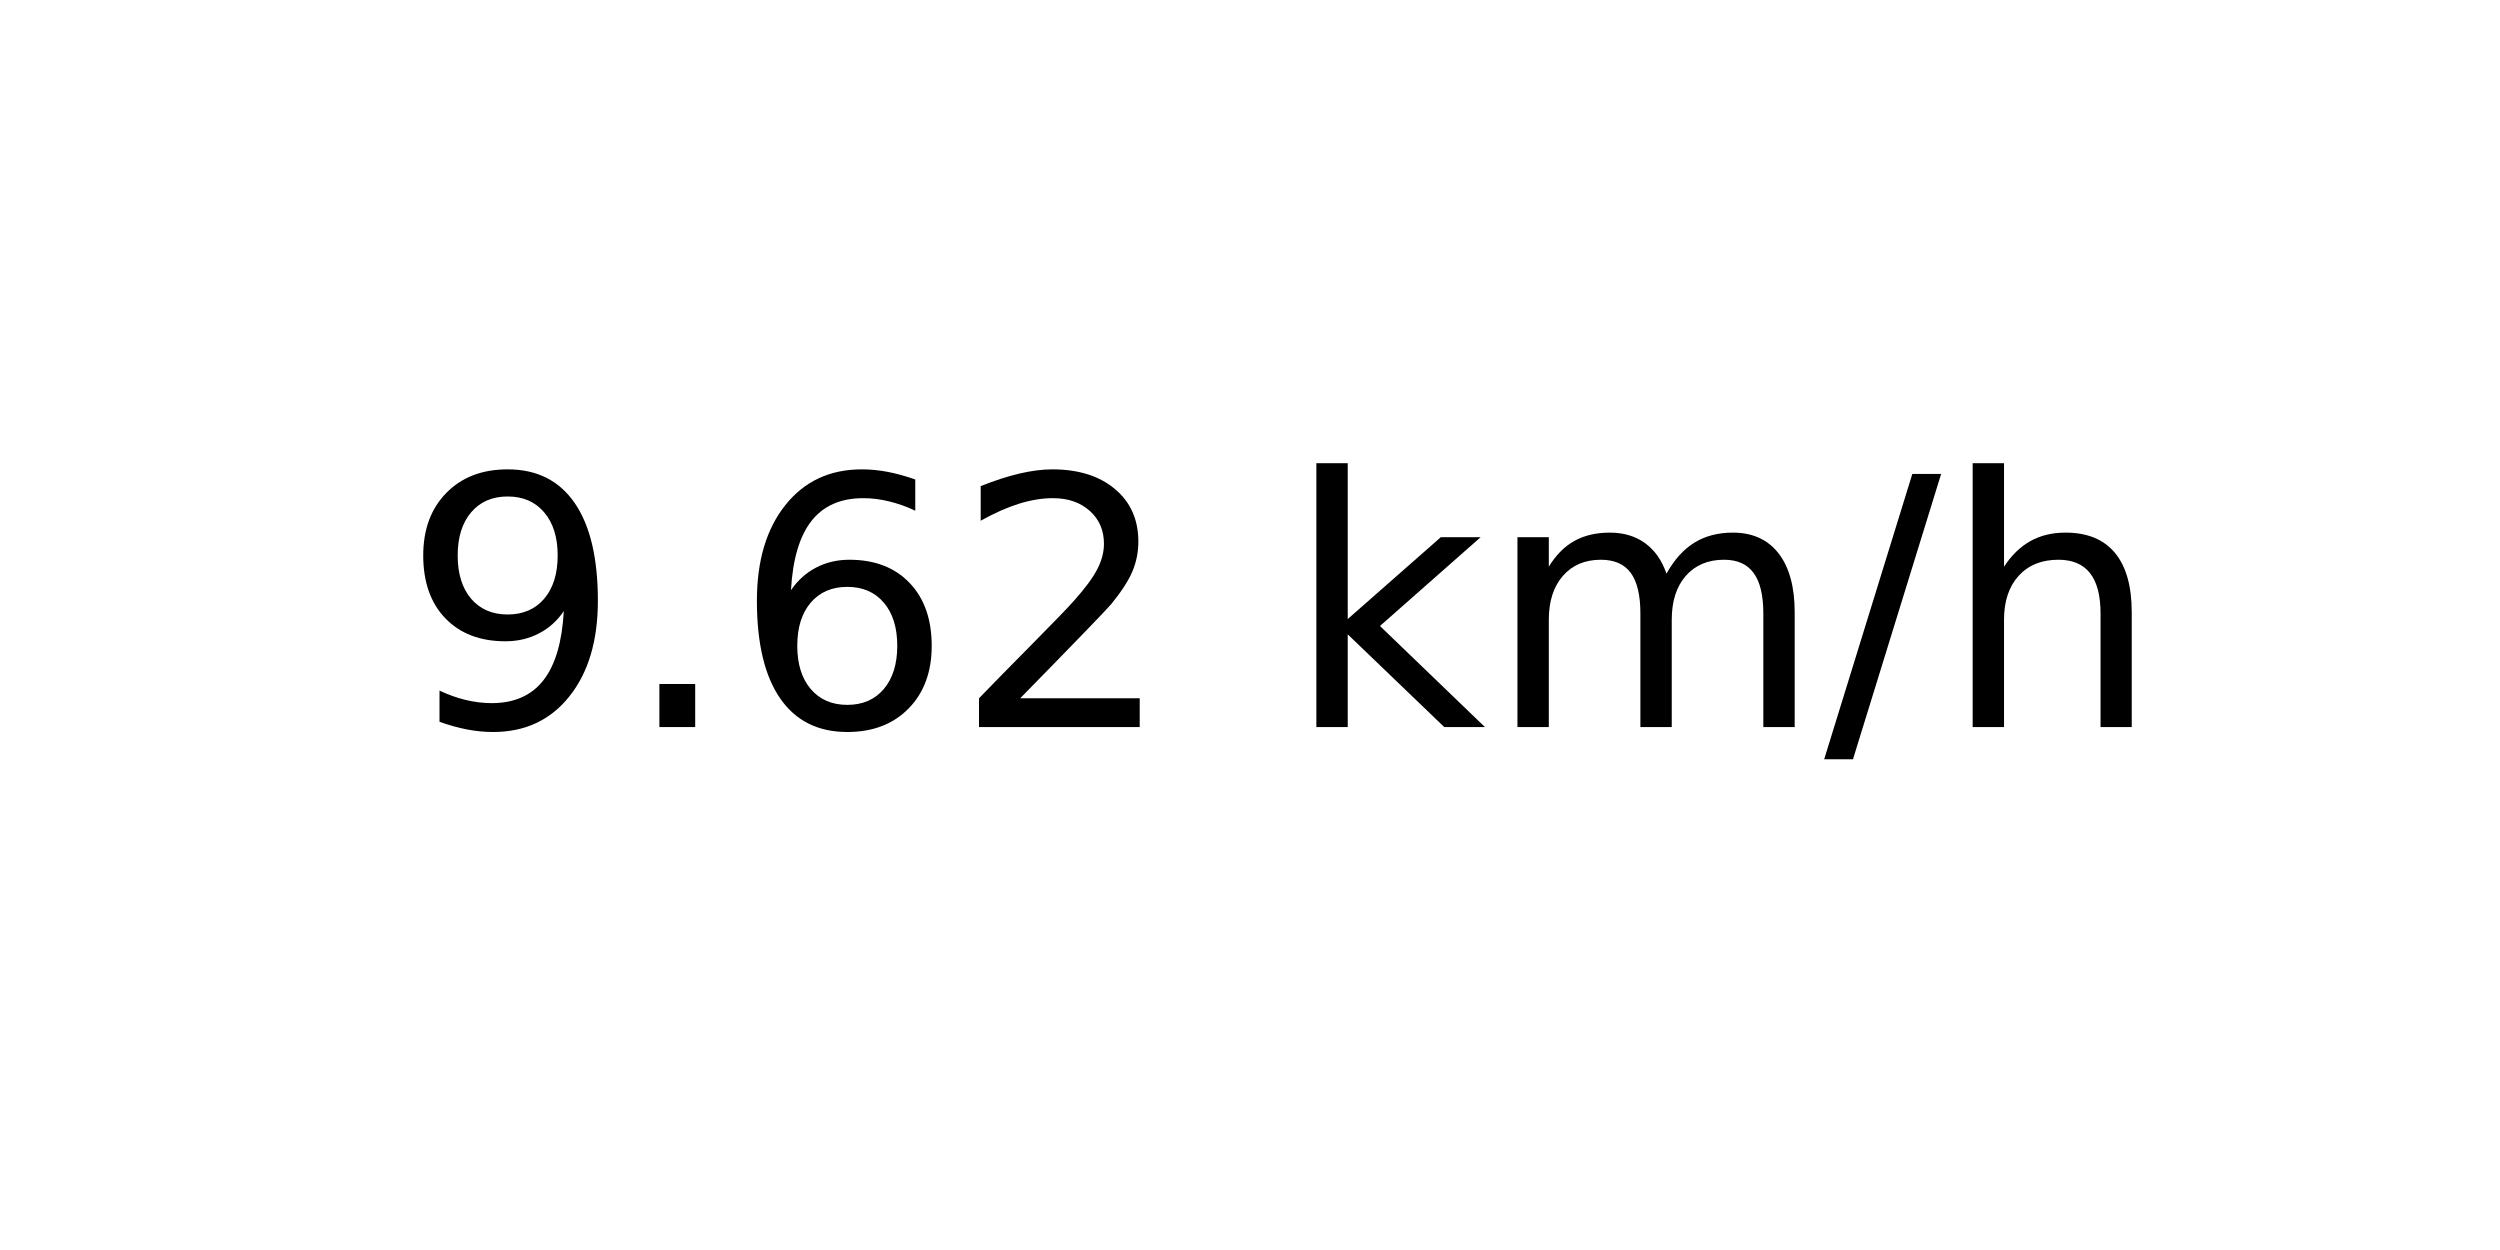
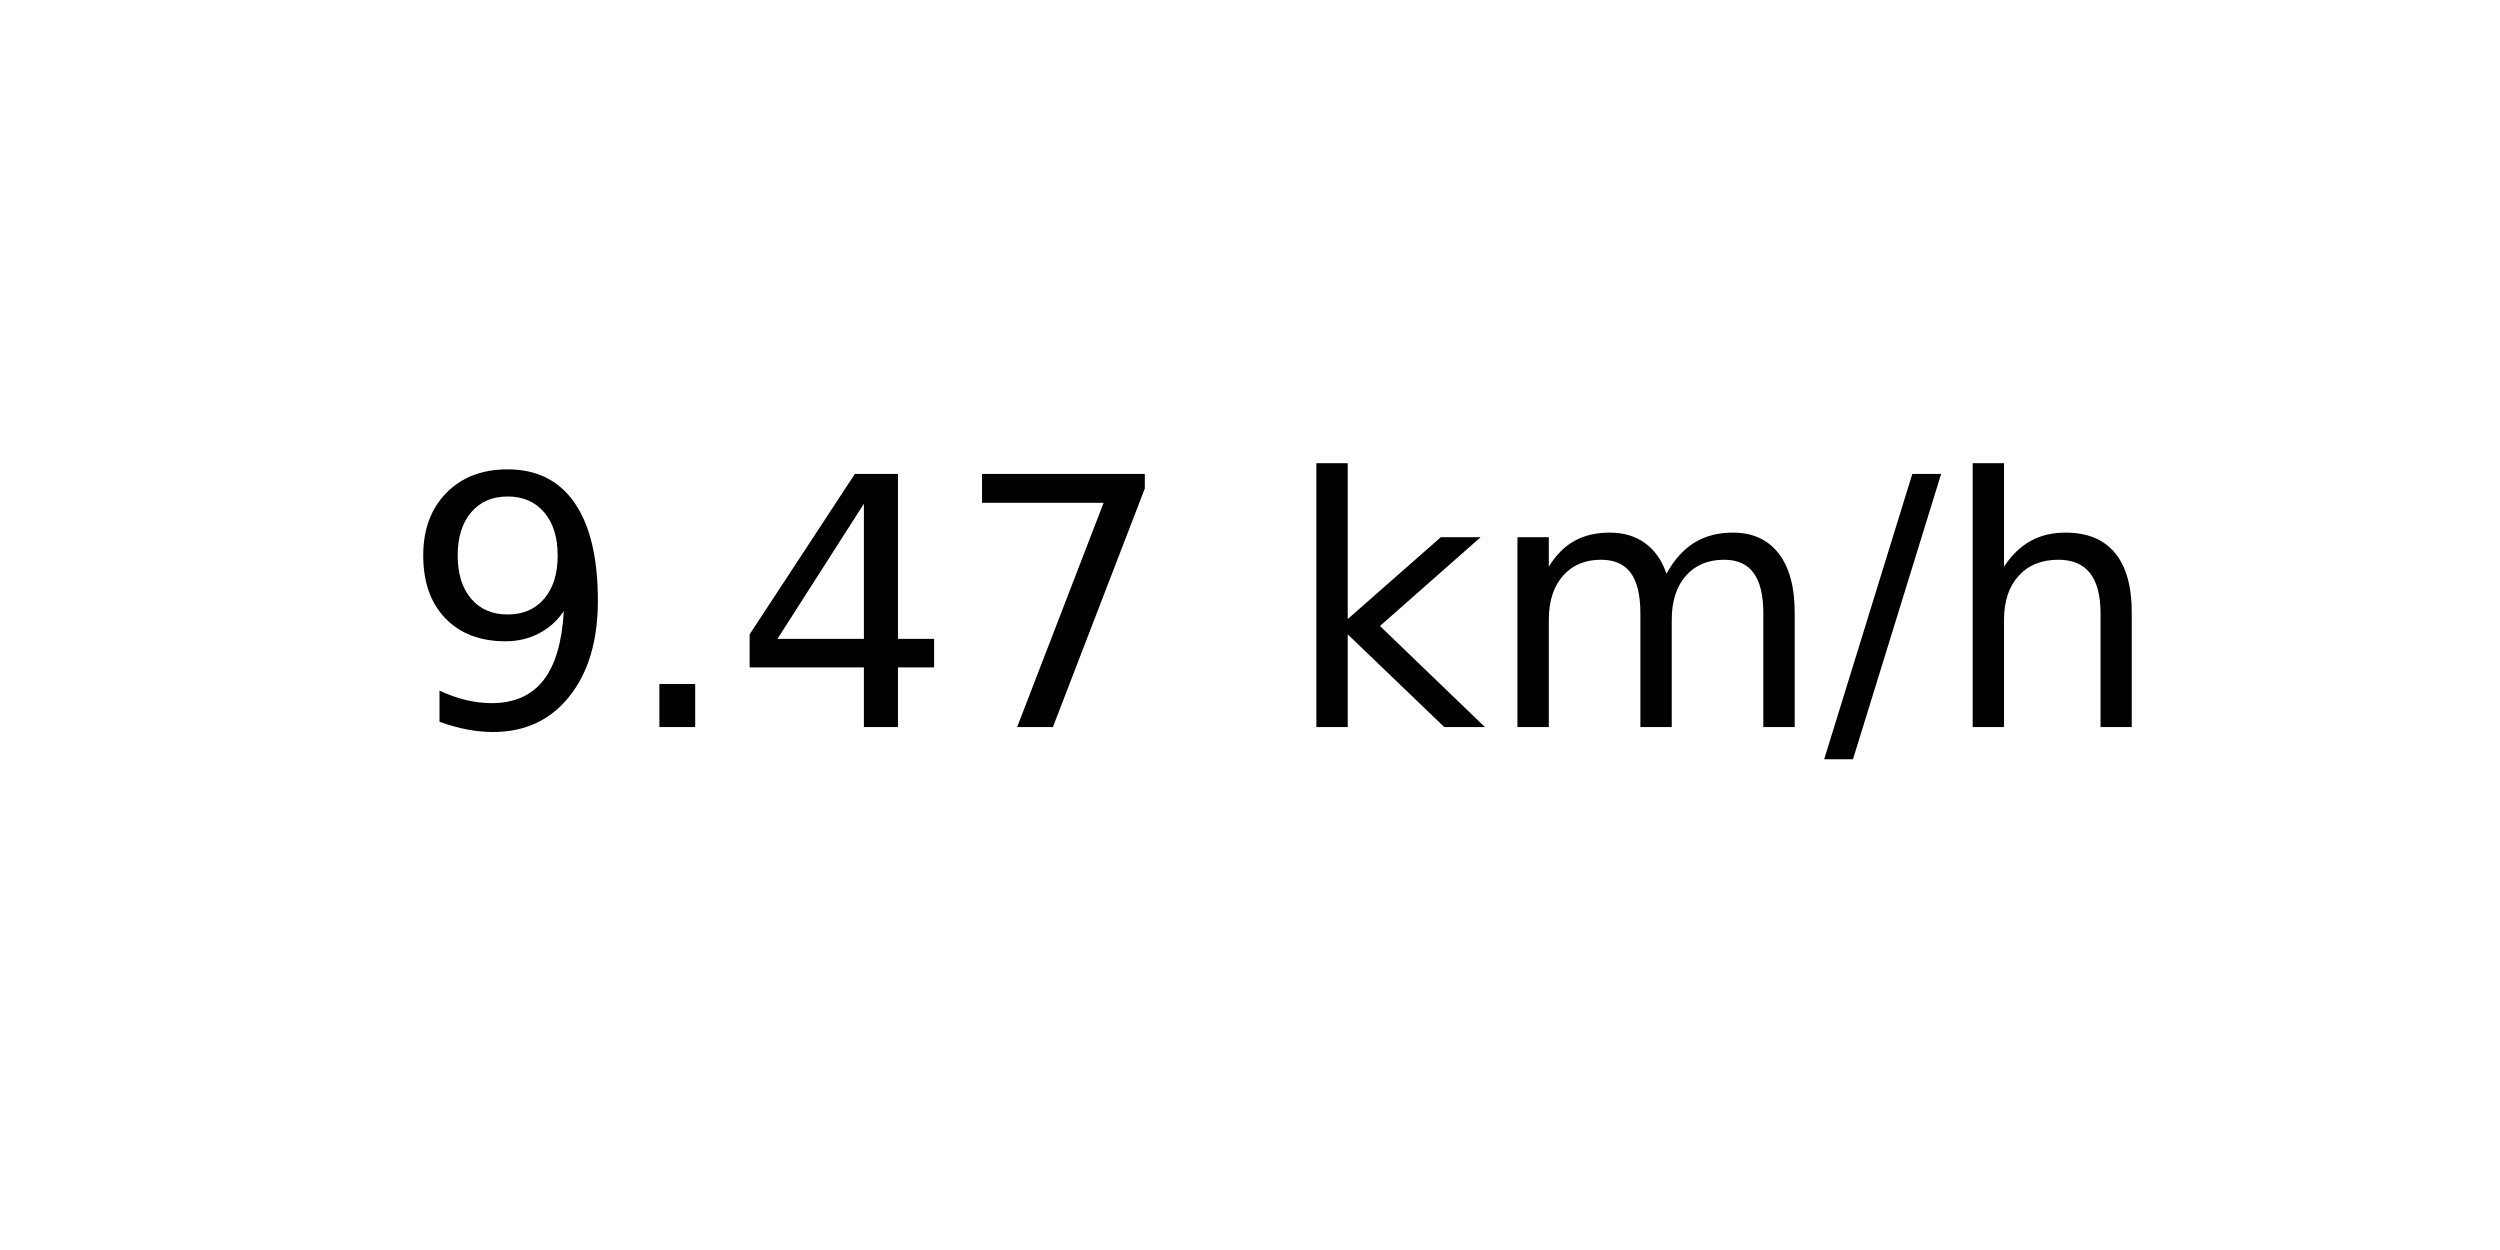
<svg xmlns="http://www.w3.org/2000/svg" xmlns:xlink="http://www.w3.org/1999/xlink" width="72pt" height="36pt" viewBox="0 0 72 36" version="1.1">
  <defs>
    <style type="text/css">*{stroke-linejoin: round; stroke-linecap: butt}</style>
  </defs>
  <g id="figure_1">
    <g id="axes_1">
      <g id="text_1">
        <g transform="translate(11.55937 20.93937) scale(0.1 -0.1)">
          <defs>
            <path id="DejaVuSans-39" d="M 703 97  L 703 672  Q 941 559 1184 500  Q 1428 441 1663 441  Q 2288 441 2617 861  Q 2947 1281 2994 2138  Q 2813 1869 2534 1725  Q 2256 1581 1919 1581  Q 1219 1581 811 2004  Q 403 2428 403 3163  Q 403 3881 828 4315  Q 1253 4750 1959 4750  Q 2769 4750 3195 4129  Q 3622 3509 3622 2328  Q 3622 1225 3098 567  Q 2575 -91 1691 -91  Q 1453 -91 1209 -44  Q 966 3 703 97  z M 1959 2075  Q 2384 2075 2632 2365  Q 2881 2656 2881 3163  Q 2881 3666 2632 3958  Q 2384 4250 1959 4250  Q 1534 4250 1286 3958  Q 1038 3666 1038 3163  Q 1038 2656 1286 2365  Q 1534 2075 1959 2075  z " transform="scale(0.015625)" />
            <path id="DejaVuSans-2e" d="M 684 794  L 1344 794  L 1344 0  L 684 0  L 684 794  z " transform="scale(0.015625)" />
-             <path id="DejaVuSans-36" d="M 2113 2584  Q 1688 2584 1439 2293  Q 1191 2003 1191 1497  Q 1191 994 1439 701  Q 1688 409 2113 409  Q 2538 409 2786 701  Q 3034 994 3034 1497  Q 3034 2003 2786 2293  Q 2538 2584 2113 2584  z M 3366 4563  L 3366 3988  Q 3128 4100 2886 4159  Q 2644 4219 2406 4219  Q 1781 4219 1451 3797  Q 1122 3375 1075 2522  Q 1259 2794 1537 2939  Q 1816 3084 2150 3084  Q 2853 3084 3261 2657  Q 3669 2231 3669 1497  Q 3669 778 3244 343  Q 2819 -91 2113 -91  Q 1303 -91 875 529  Q 447 1150 447 2328  Q 447 3434 972 4092  Q 1497 4750 2381 4750  Q 2619 4750 2861 4703  Q 3103 4656 3366 4563  z " transform="scale(0.015625)" />
-             <path id="DejaVuSans-32" d="M 1228 531  L 3431 531  L 3431 0  L 469 0  L 469 531  Q 828 903 1448 1529  Q 2069 2156 2228 2338  Q 2531 2678 2651 2914  Q 2772 3150 2772 3378  Q 2772 3750 2511 3984  Q 2250 4219 1831 4219  Q 1534 4219 1204 4116  Q 875 4013 500 3803  L 500 4441  Q 881 4594 1212 4672  Q 1544 4750 1819 4750  Q 2544 4750 2975 4387  Q 3406 4025 3406 3419  Q 3406 3131 3298 2873  Q 3191 2616 2906 2266  Q 2828 2175 2409 1742  Q 1991 1309 1228 531  z " transform="scale(0.015625)" />
+             <path id="DejaVuSans-34" d="M 2419 4116  L 825 1625  L 2419 1625  L 2419 4116  z M 2253 4666  L 3047 4666  L 3047 1625  L 3713 1625  L 3713 1100  L 3047 1100  L 3047 0  L 2419 0  L 2419 1100  L 313 1100  L 313 1709  L 2253 4666  z " transform="scale(0.015625)" />
+             <path id="DejaVuSans-37" d="M 525 4666  L 3525 4666  L 3525 4397  L 1831 0  L 1172 0  L 2766 4134  L 525 4134  L 525 4666  z " transform="scale(0.015625)" />
            <path id="DejaVuSans-20" transform="scale(0.015625)" />
            <path id="DejaVuSans-6b" d="M 581 4863  L 1159 4863  L 1159 1991  L 2875 3500  L 3609 3500  L 1753 1863  L 3688 0  L 2938 0  L 1159 1709  L 1159 0  L 581 0  L 581 4863  z " transform="scale(0.015625)" />
            <path id="DejaVuSans-6d" d="M 3328 2828  Q 3544 3216 3844 3400  Q 4144 3584 4550 3584  Q 5097 3584 5394 3201  Q 5691 2819 5691 2113  L 5691 0  L 5113 0  L 5113 2094  Q 5113 2597 4934 2840  Q 4756 3084 4391 3084  Q 3944 3084 3684 2787  Q 3425 2491 3425 1978  L 3425 0  L 2847 0  L 2847 2094  Q 2847 2600 2669 2842  Q 2491 3084 2119 3084  Q 1678 3084 1418 2786  Q 1159 2488 1159 1978  L 1159 0  L 581 0  L 581 3500  L 1159 3500  L 1159 2956  Q 1356 3278 1631 3431  Q 1906 3584 2284 3584  Q 2666 3584 2933 3390  Q 3200 3197 3328 2828  z " transform="scale(0.015625)" />
            <path id="DejaVuSans-2f" d="M 1625 4666  L 2156 4666  L 531 -594  L 0 -594  L 1625 4666  z " transform="scale(0.015625)" />
            <path id="DejaVuSans-68" d="M 3513 2113  L 3513 0  L 2938 0  L 2938 2094  Q 2938 2591 2744 2837  Q 2550 3084 2163 3084  Q 1697 3084 1428 2787  Q 1159 2491 1159 1978  L 1159 0  L 581 0  L 581 4863  L 1159 4863  L 1159 2956  Q 1366 3272 1645 3428  Q 1925 3584 2291 3584  Q 2894 3584 3203 3211  Q 3513 2838 3513 2113  z " transform="scale(0.015625)" />
          </defs>
          <use xlink:href="#DejaVuSans-39" />
          <use xlink:href="#DejaVuSans-2e" x="63.623" />
-           <use xlink:href="#DejaVuSans-36" x="95.41" />
-           <use xlink:href="#DejaVuSans-32" x="159.033" />
+           <use xlink:href="#DejaVuSans-34" x="95.41" />
+           <use xlink:href="#DejaVuSans-37" x="159.033" />
          <use xlink:href="#DejaVuSans-20" x="222.656" />
          <use xlink:href="#DejaVuSans-6b" x="254.443" />
          <use xlink:href="#DejaVuSans-6d" x="312.354" />
          <use xlink:href="#DejaVuSans-2f" x="409.766" />
          <use xlink:href="#DejaVuSans-68" x="443.457" />
        </g>
      </g>
    </g>
  </g>
</svg>
